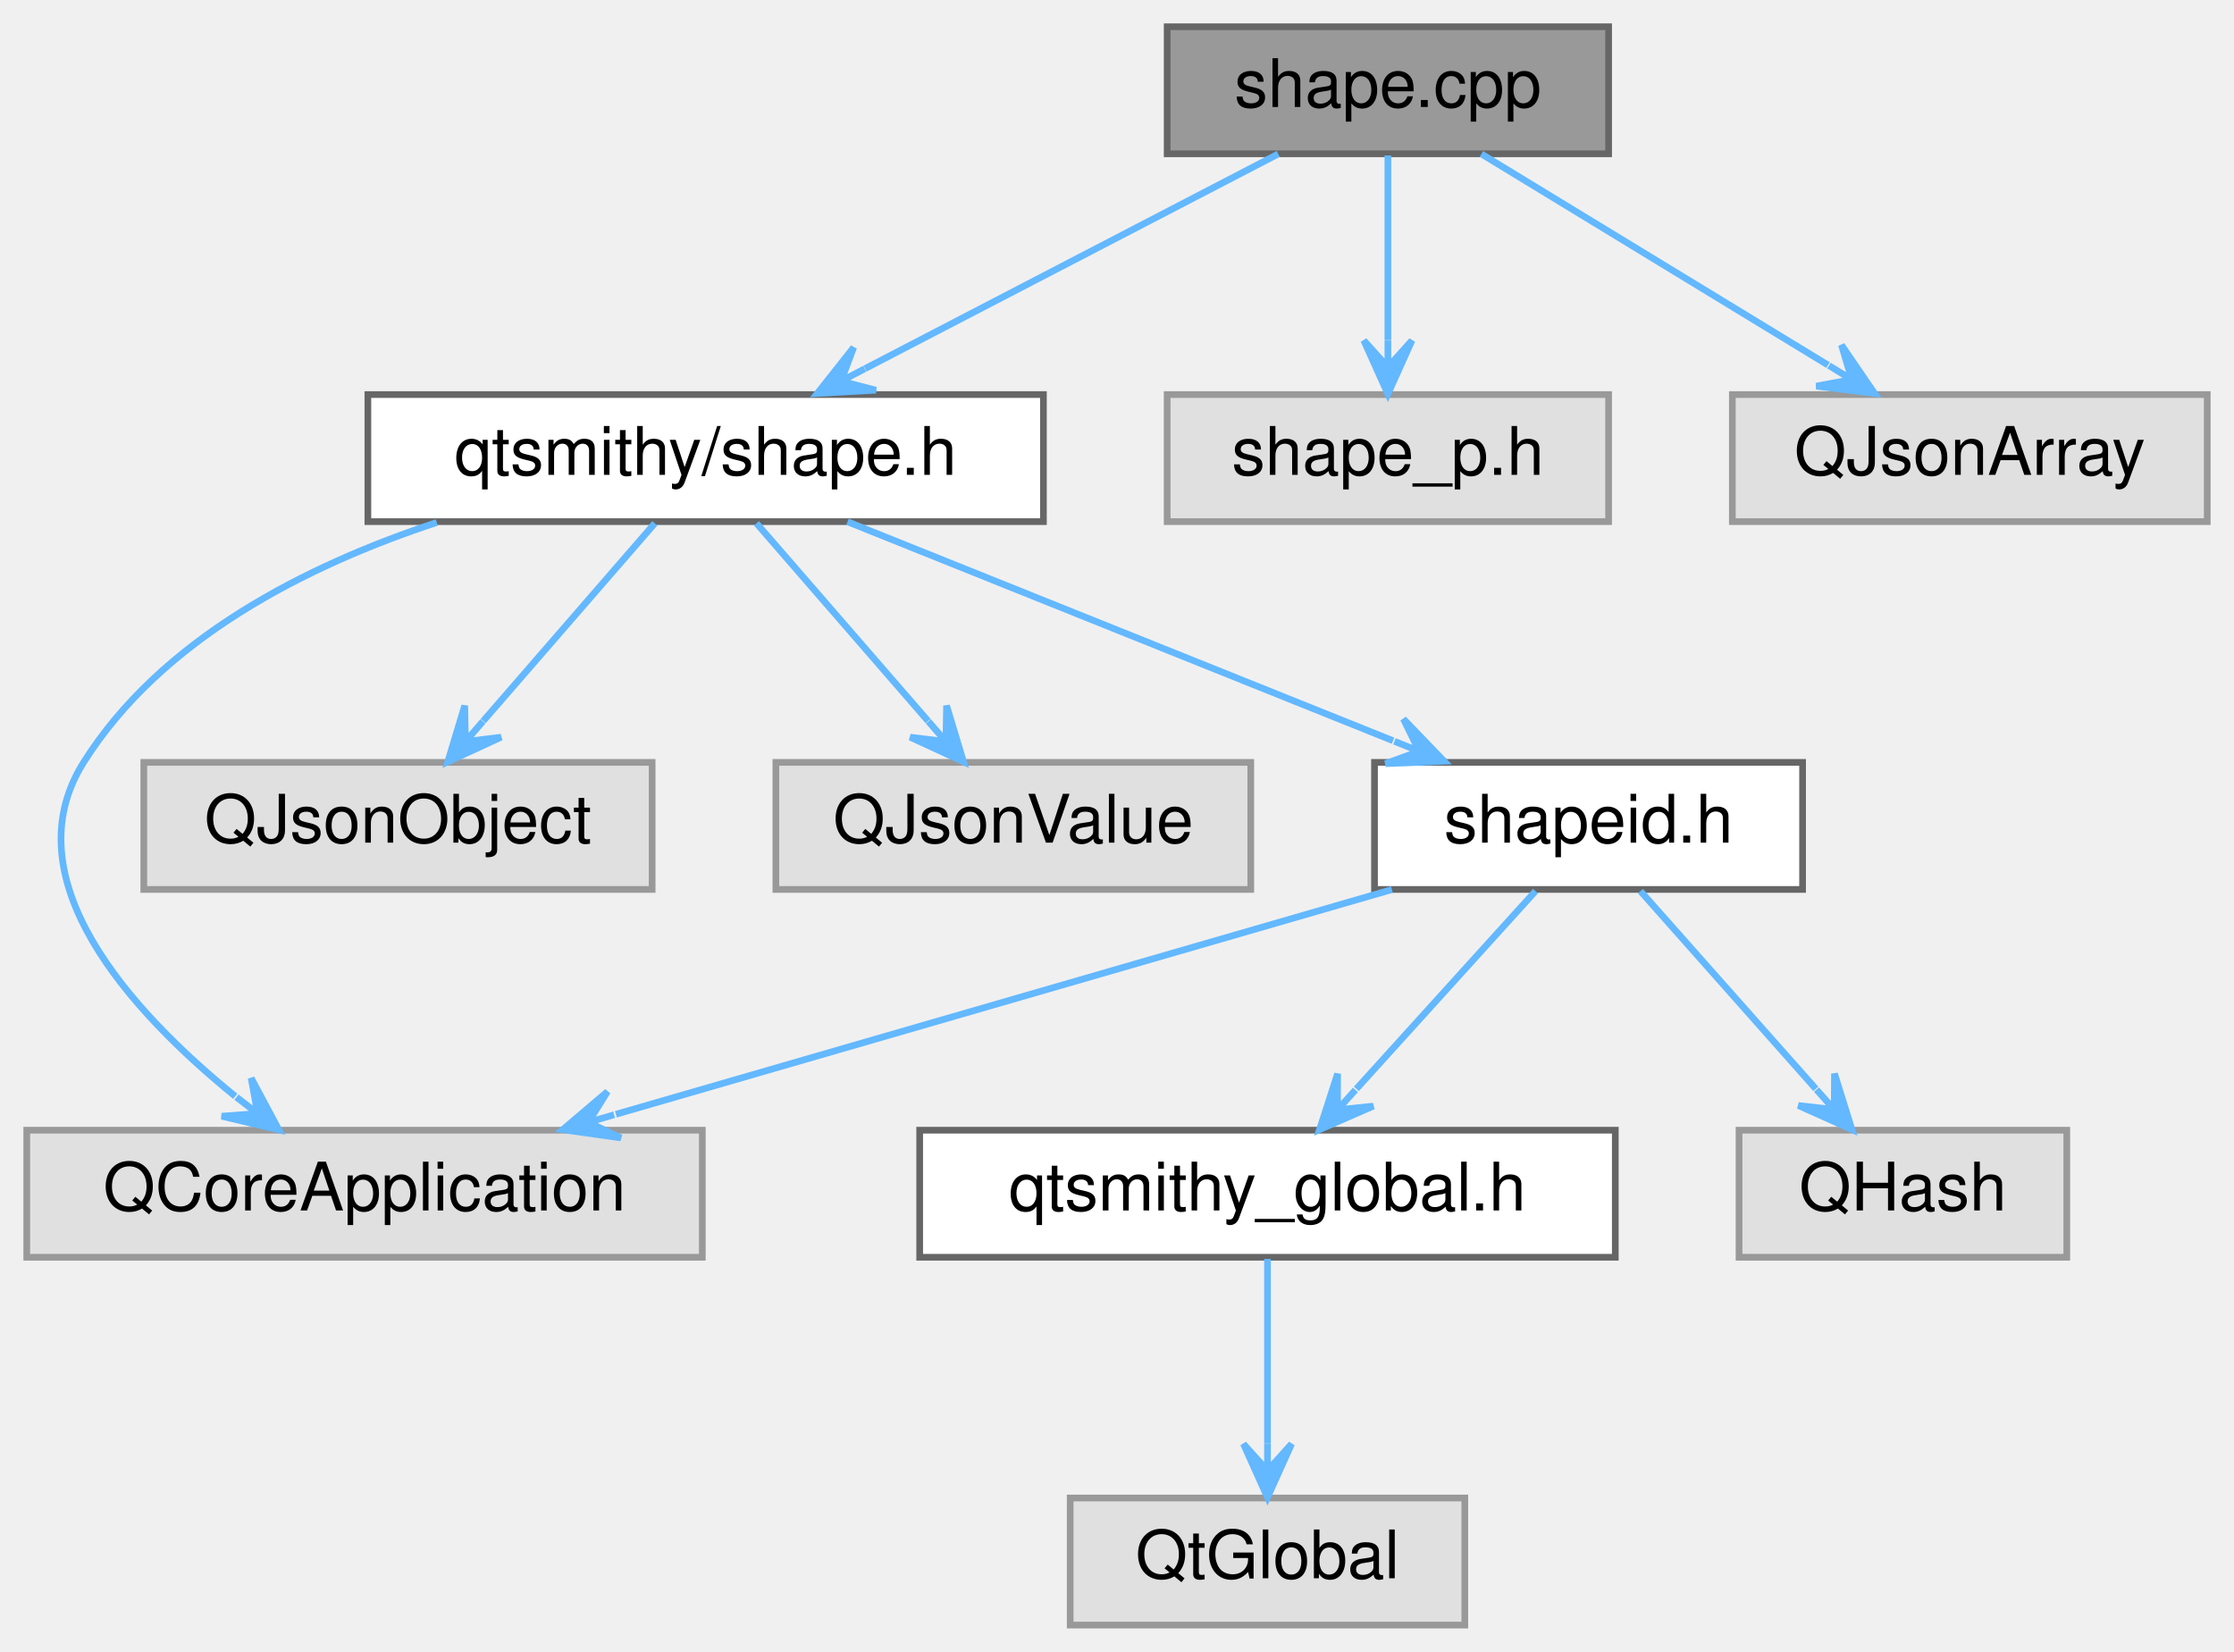
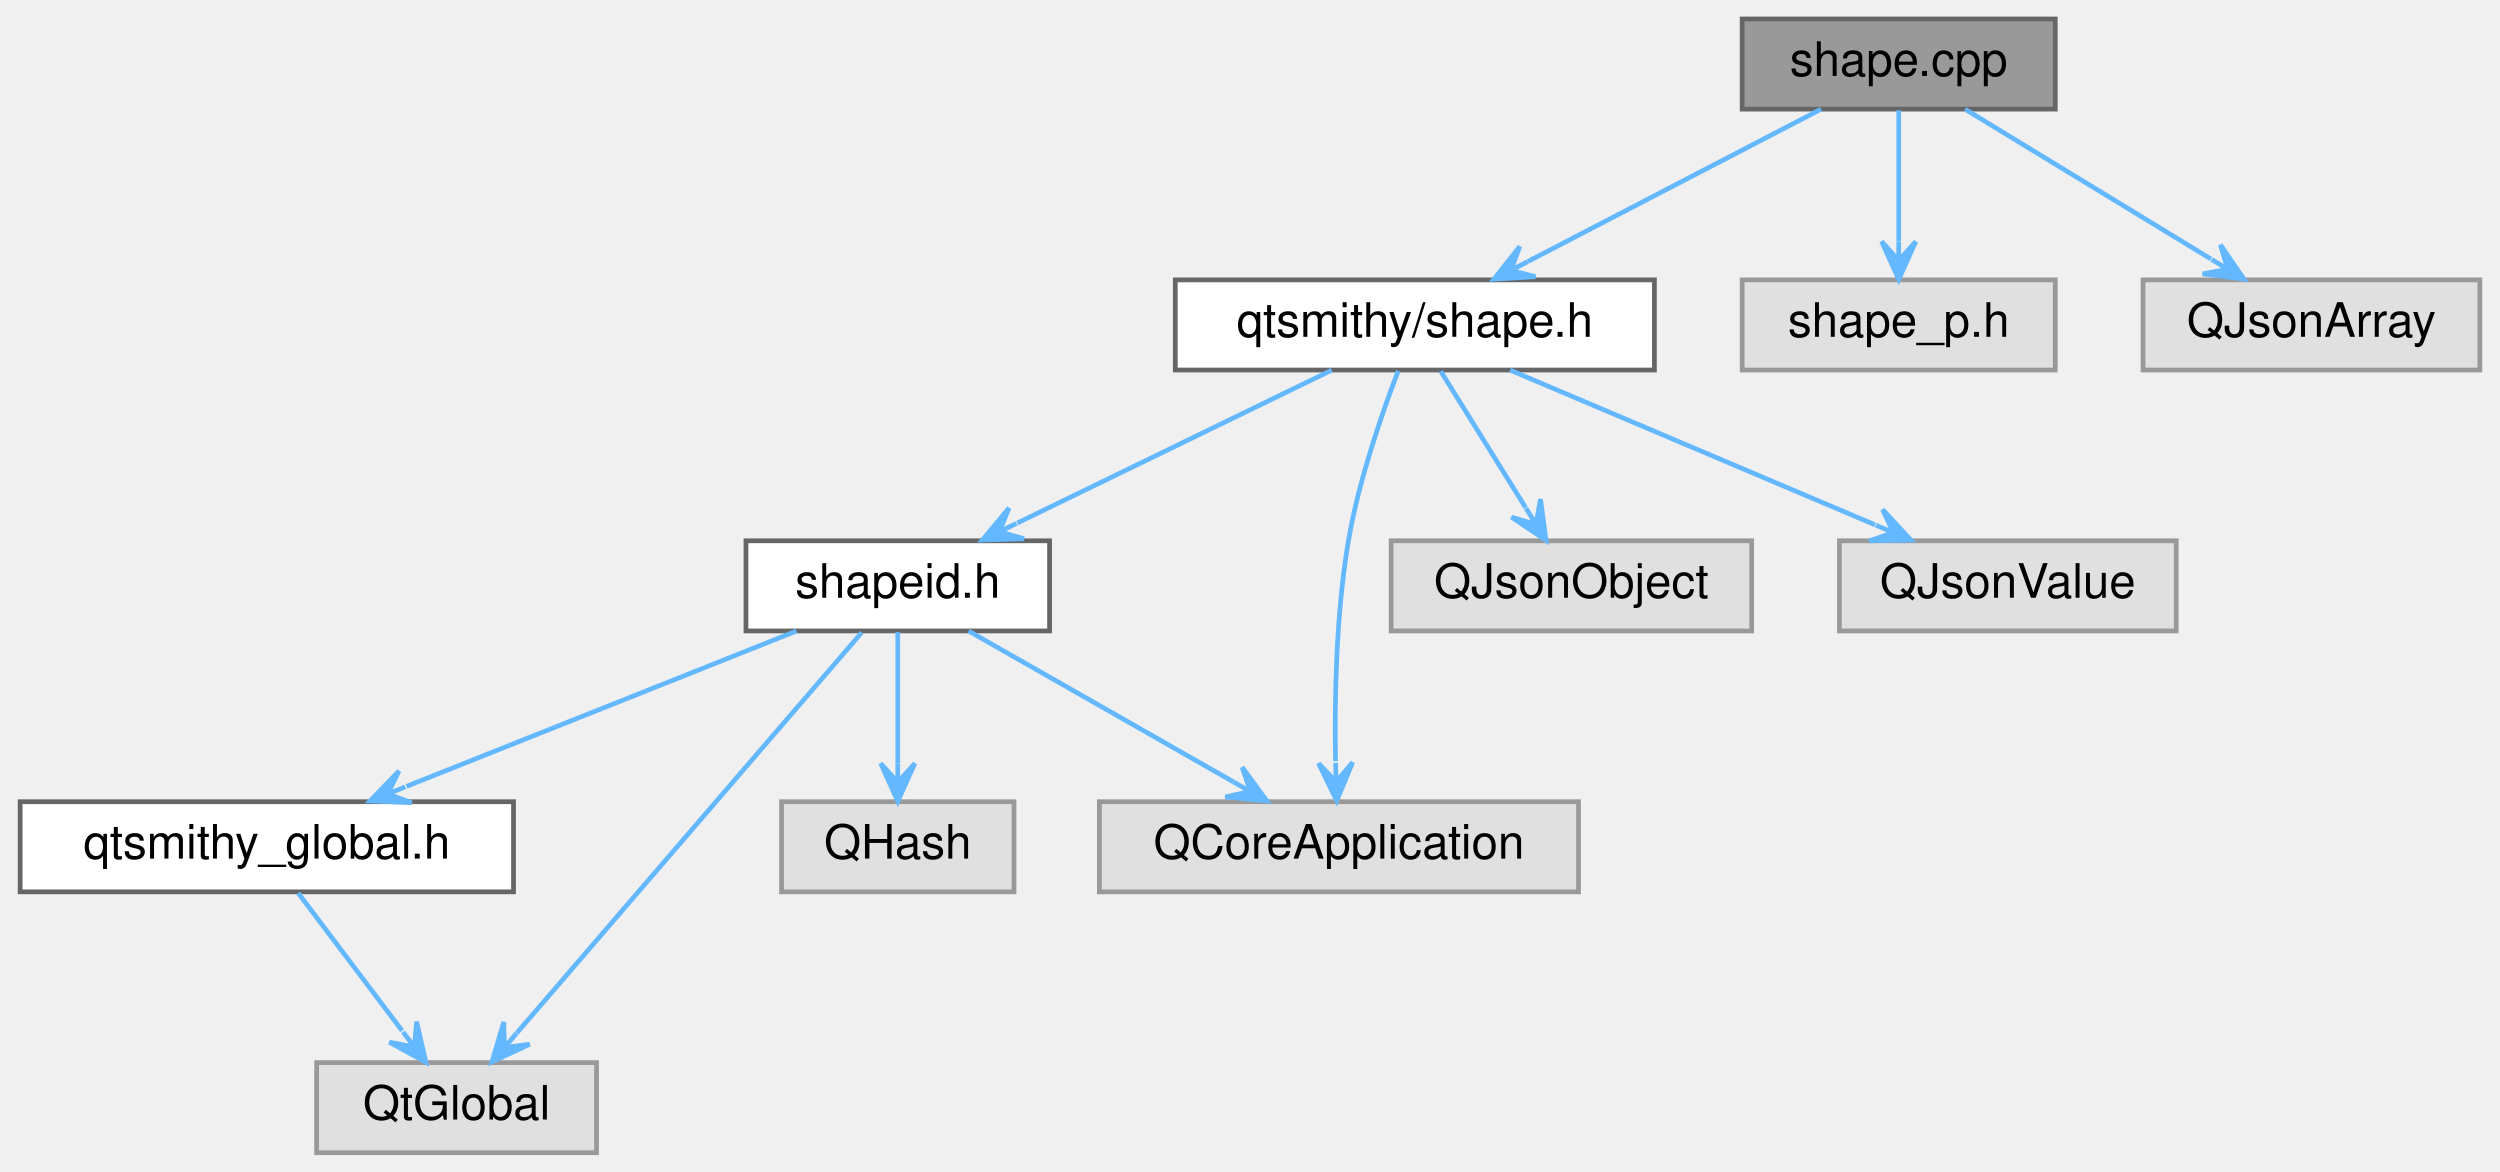
- <svg xmlns="http://www.w3.org/2000/svg" xmlns:xlink="http://www.w3.org/1999/xlink" width="334pt" height="247pt" viewBox="0.00 0.00 334.00 247.00">
+ <svg xmlns="http://www.w3.org/2000/svg" xmlns:xlink="http://www.w3.org/1999/xlink" width="527pt" height="247pt" viewBox="0.00 0.00 526.50 247.00">
  <g id="graph0" class="graph" transform="scale(1 1) rotate(0) translate(4 243)">
    <g id="Node000001" class="node">
      <g id="a_Node000001">
        <a xlink:title="Defines the Shape and ShapePrivate classes.">
-           <polygon fill="#999999" stroke="#666666" points="236.5,-239 170.5,-239 170.5,-220 236.5,-220 236.5,-239" />
-           <text text-anchor="middle" x="203.5" y="-227" font-family="Helvetica,sans-Serif" font-size="10.00">shape.cpp</text>
+           <polygon fill="#999999" stroke="#666666" points="429,-239 363,-239 363,-220 429,-220 429,-239" />
+           <text text-anchor="middle" x="396" y="-227" font-family="Helvetica,sans-Serif" font-size="10.00">shape.cpp</text>
        </a>
      </g>
    </g>
    <g id="Node000002" class="node">
      <g id="a_Node000002">
        <a xlink:href="shape_8h.html" target="_top" xlink:title="Declares the Shape class.">
-           <polygon fill="white" stroke="#666666" points="152,-184 51,-184 51,-165 152,-165 152,-184" />
-           <text text-anchor="middle" x="101.5" y="-172" font-family="Helvetica,sans-Serif" font-size="10.00">qtsmithy/shape.h</text>
+           <polygon fill="white" stroke="#666666" points="344.5,-184 243.5,-184 243.5,-165 344.5,-165 344.5,-184" />
+           <text text-anchor="middle" x="294" y="-172" font-family="Helvetica,sans-Serif" font-size="10.00">qtsmithy/shape.h</text>
        </a>
      </g>
    </g>
    <g id="edge1_Node000001_Node000002" class="edge">
      <g id="a_edge1_Node000001_Node000002">
        <a xlink:title=" ">
-           <path fill="none" stroke="#63b8ff" d="M187.11,-219.98C170.41,-211.3 144.32,-197.75 125.33,-187.88" />
-           <polygon fill="#63b8ff" stroke="#63b8ff" points="118.19,-184.17 126.95,-184.66 121.74,-186.01 125.29,-187.86 125.29,-187.86 125.29,-187.86 121.74,-186.01 123.63,-191.05 118.19,-184.17 118.19,-184.17" />
+           <path fill="none" stroke="#63b8ff" d="M379.61,-219.98C362.91,-211.3 336.82,-197.75 317.83,-187.88" />
+           <polygon fill="#63b8ff" stroke="#63b8ff" points="310.69,-184.17 319.45,-184.66 314.24,-186.01 317.79,-187.86 317.79,-187.86 317.79,-187.86 314.24,-186.01 316.13,-191.05 310.69,-184.17 310.69,-184.17" />
        </a>
      </g>
    </g>
    <g id="Node000010" class="node">
      <g id="a_Node000010">
        <a xlink:title=" ">
-           <polygon fill="#e0e0e0" stroke="#999999" points="236.5,-184 170.5,-184 170.5,-165 236.5,-165 236.5,-184" />
-           <text text-anchor="middle" x="203.5" y="-172" font-family="Helvetica,sans-Serif" font-size="10.00">shape_p.h</text>
+           <polygon fill="#e0e0e0" stroke="#999999" points="429,-184 363,-184 363,-165 429,-165 429,-184" />
+           <text text-anchor="middle" x="396" y="-172" font-family="Helvetica,sans-Serif" font-size="10.00">shape_p.h</text>
        </a>
      </g>
    </g>
-     <g id="edge10_Node000001_Node000010" class="edge">
-       <g id="a_edge10_Node000001_Node000010">
+     <g id="edge11_Node000001_Node000010" class="edge">
+       <g id="a_edge11_Node000001_Node000010">
        <a xlink:title=" ">
-           <path fill="none" stroke="#63b8ff" d="M203.5,-219.75C203.5,-212.26 203.5,-201.28 203.5,-192.13" />
-           <polygon fill="#63b8ff" stroke="#63b8ff" points="203.5,-184.09 207.1,-192.09 203.5,-188.09 203.5,-192.09 203.5,-192.09 203.5,-192.09 203.5,-188.09 199.9,-192.09 203.5,-184.09 203.5,-184.09" />
+           <path fill="none" stroke="#63b8ff" d="M396,-219.75C396,-212.26 396,-201.28 396,-192.13" />
+           <polygon fill="#63b8ff" stroke="#63b8ff" points="396,-184.09 399.6,-192.09 396,-188.09 396,-192.09 396,-192.09 396,-192.09 396,-188.09 392.4,-192.09 396,-184.09 396,-184.09" />
        </a>
      </g>
    </g>
    <g id="Node000011" class="node">
      <g id="a_Node000011">
        <a xlink:title=" ">
-           <polygon fill="#e0e0e0" stroke="#999999" points="326,-184 255,-184 255,-165 326,-165 326,-184" />
-           <text text-anchor="middle" x="290.5" y="-172" font-family="Helvetica,sans-Serif" font-size="10.00">QJsonArray</text>
+           <polygon fill="#e0e0e0" stroke="#999999" points="518.5,-184 447.5,-184 447.5,-165 518.5,-165 518.5,-184" />
+           <text text-anchor="middle" x="483" y="-172" font-family="Helvetica,sans-Serif" font-size="10.00">QJsonArray</text>
        </a>
      </g>
    </g>
-     <g id="edge11_Node000001_Node000011" class="edge">
-       <g id="a_edge11_Node000001_Node000011">
+     <g id="edge12_Node000001_Node000011" class="edge">
+       <g id="a_edge12_Node000001_Node000011">
        <a xlink:title=" ">
-           <path fill="none" stroke="#63b8ff" d="M217.48,-219.98C231.47,-211.46 253.19,-198.23 269.3,-188.41" />
-           <polygon fill="#63b8ff" stroke="#63b8ff" points="276.27,-184.17 271.31,-191.41 272.85,-186.25 269.44,-188.33 269.44,-188.33 269.44,-188.33 272.85,-186.25 267.56,-185.26 276.27,-184.17 276.27,-184.17" />
+           <path fill="none" stroke="#63b8ff" d="M409.98,-219.98C423.97,-211.46 445.69,-198.23 461.8,-188.41" />
+           <polygon fill="#63b8ff" stroke="#63b8ff" points="468.77,-184.17 463.81,-191.41 465.35,-186.25 461.94,-188.33 461.94,-188.33 461.94,-188.33 465.35,-186.25 460.06,-185.26 468.77,-184.17 468.77,-184.17" />
        </a>
      </g>
    </g>
    <g id="Node000003" class="node">
      <g id="a_Node000003">
-         <a xlink:title=" ">
-           <polygon fill="#e0e0e0" stroke="#999999" points="101,-74 0,-74 0,-55 101,-55 101,-74" />
-           <text text-anchor="middle" x="50.5" y="-62" font-family="Helvetica,sans-Serif" font-size="10.00">QCoreApplication</text>
+         <a xlink:href="shapeid_8h.html" target="_top" xlink:title="Declares the ShapeId class.">
+           <polygon fill="white" stroke="#666666" points="217,-129 153,-129 153,-110 217,-110 217,-129" />
+           <text text-anchor="middle" x="185" y="-117" font-family="Helvetica,sans-Serif" font-size="10.00">shapeid.h</text>
        </a>
      </g>
    </g>
    <g id="edge2_Node000002_Node000003" class="edge">
      <g id="a_edge2_Node000002_Node000003">
        <a xlink:title=" ">
-           <path fill="none" stroke="#63b8ff" d="M61.3,-164.87C41.81,-158.45 20.14,-147.48 8.5,-129 -2.47,-111.58 15.45,-91.85 31.17,-79.07" />
-           <polygon fill="#63b8ff" stroke="#63b8ff" points="37.69,-74.05 33.55,-81.79 34.52,-76.49 31.35,-78.94 31.35,-78.94 31.35,-78.94 34.52,-76.49 29.15,-76.09 37.69,-74.05 37.69,-74.05" />
+           <path fill="none" stroke="#63b8ff" d="M276.49,-164.98C258.56,-156.27 230.52,-142.63 210.2,-132.75" />
+           <polygon fill="#63b8ff" stroke="#63b8ff" points="202.83,-129.17 211.6,-129.43 206.43,-130.92 210.03,-132.67 210.03,-132.67 210.03,-132.67 206.43,-130.92 208.45,-135.91 202.83,-129.17 202.83,-129.17" />
+         </a>
+       </g>
+     </g>
+     <g id="Node000006" class="node">
+       <g id="a_Node000006">
+         <a xlink:title=" ">
+           <polygon fill="#e0e0e0" stroke="#999999" points="328.5,-74 227.5,-74 227.5,-55 328.5,-55 328.5,-74" />
+           <text text-anchor="middle" x="278" y="-62" font-family="Helvetica,sans-Serif" font-size="10.00">QCoreApplication</text>
+         </a>
+       </g>
+     </g>
+     <g id="edge8_Node000002_Node000006" class="edge">
+       <g id="a_edge8_Node000002_Node000006">
+         <a xlink:title=" ">
+           <path fill="none" stroke="#63b8ff" d="M290.49,-164.81C287.1,-155.96 282.17,-141.78 280,-129 277.36,-113.42 277.04,-95.4 277.28,-82.54" />
+           <polygon fill="#63b8ff" stroke="#63b8ff" points="277.53,-74.2 280.89,-82.3 277.41,-78.2 277.29,-82.2 277.29,-82.2 277.29,-82.2 277.41,-78.2 273.69,-82.09 277.53,-74.2 277.53,-74.2" />
+         </a>
+       </g>
+     </g>
+     <g id="Node000008" class="node">
+       <g id="a_Node000008">
+         <a xlink:title=" ">
+           <polygon fill="#e0e0e0" stroke="#999999" points="365,-129 289,-129 289,-110 365,-110 365,-129" />
+           <text text-anchor="middle" x="327" y="-117" font-family="Helvetica,sans-Serif" font-size="10.00">QJsonObject</text>
+         </a>
+       </g>
+     </g>
+     <g id="edge9_Node000002_Node000008" class="edge">
+       <g id="a_edge9_Node000002_Node000008">
+         <a xlink:title=" ">
+           <path fill="none" stroke="#63b8ff" d="M299.45,-164.75C304.3,-156.95 311.52,-145.37 317.35,-136" />
+           <polygon fill="#63b8ff" stroke="#63b8ff" points="321.65,-129.09 320.48,-137.78 319.54,-132.48 317.42,-135.88 317.42,-135.88 317.42,-135.88 319.54,-132.48 314.37,-133.98 321.65,-129.09 321.65,-129.09" />
+         </a>
+       </g>
+     </g>
+     <g id="Node000009" class="node">
+       <g id="a_Node000009">
+         <a xlink:title=" ">
+           <polygon fill="#e0e0e0" stroke="#999999" points="454.5,-129 383.5,-129 383.5,-110 454.5,-110 454.5,-129" />
+           <text text-anchor="middle" x="419" y="-117" font-family="Helvetica,sans-Serif" font-size="10.00">QJsonValue</text>
+         </a>
+       </g>
+     </g>
+     <g id="edge10_Node000002_Node000009" class="edge">
+       <g id="a_edge10_Node000002_Node000009">
+         <a xlink:title=" ">
+           <path fill="none" stroke="#63b8ff" d="M314.08,-164.98C334.92,-156.15 367.66,-142.27 391.02,-132.36" />
+           <polygon fill="#63b8ff" stroke="#63b8ff" points="398.55,-129.17 392.59,-135.61 394.87,-130.73 391.19,-132.29 391.19,-132.29 391.19,-132.29 394.87,-130.73 389.78,-128.98 398.55,-129.17 398.55,-129.17" />
        </a>
      </g>
    </g>
    <g id="Node000004" class="node">
      <g id="a_Node000004">
-         <a xlink:title=" ">
-           <polygon fill="#e0e0e0" stroke="#999999" points="93.5,-129 17.5,-129 17.5,-110 93.5,-110 93.5,-129" />
-           <text text-anchor="middle" x="55.5" y="-117" font-family="Helvetica,sans-Serif" font-size="10.00">QJsonObject</text>
+         <a xlink:href="qtsmithy__global_8h.html" target="_top" xlink:title="Global QtSmithy library macros.">
+           <polygon fill="white" stroke="#666666" points="104,-74 0,-74 0,-55 104,-55 104,-74" />
+           <text text-anchor="middle" x="52" y="-62" font-family="Helvetica,sans-Serif" font-size="10.00">qtsmithy_global.h</text>
        </a>
      </g>
    </g>
-     <g id="edge3_Node000002_Node000004" class="edge">
-       <g id="a_edge3_Node000002_Node000004">
+     <g id="edge3_Node000003_Node000004" class="edge">
+       <g id="a_edge3_Node000003_Node000004">
        <a xlink:title=" ">
-           <path fill="none" stroke="#63b8ff" d="M93.9,-164.75C86.94,-156.72 76.48,-144.67 68.24,-135.18" />
-           <polygon fill="#63b8ff" stroke="#63b8ff" points="62.95,-129.09 70.92,-132.77 65.58,-132.11 68.2,-135.13 68.2,-135.13 68.2,-135.13 65.58,-132.11 65.48,-137.49 62.95,-129.09 62.95,-129.09" />
+           <path fill="none" stroke="#63b8ff" d="M163.63,-109.98C141.37,-101.11 106.33,-87.15 81.45,-77.24" />
+           <polygon fill="#63b8ff" stroke="#63b8ff" points="73.76,-74.17 82.52,-73.79 77.47,-75.65 81.19,-77.13 81.19,-77.13 81.19,-77.13 77.47,-75.65 79.86,-80.48 73.76,-74.17 73.76,-74.17" />
        </a>
      </g>
    </g>
    <g id="Node000005" class="node">
      <g id="a_Node000005">
        <a xlink:title=" ">
-           <polygon fill="#e0e0e0" stroke="#999999" points="183,-129 112,-129 112,-110 183,-110 183,-129" />
-           <text text-anchor="middle" x="147.5" y="-117" font-family="Helvetica,sans-Serif" font-size="10.00">QJsonValue</text>
+           <polygon fill="#e0e0e0" stroke="#999999" points="121.5,-19 62.5,-19 62.5,0 121.5,0 121.5,-19" />
+           <text text-anchor="middle" x="92" y="-7" font-family="Helvetica,sans-Serif" font-size="10.00">QtGlobal</text>
        </a>
      </g>
    </g>
-     <g id="edge4_Node000002_Node000005" class="edge">
-       <g id="a_edge4_Node000002_Node000005">
+     <g id="edge5_Node000003_Node000005" class="edge">
+       <g id="a_edge5_Node000003_Node000005">
        <a xlink:title=" ">
-           <path fill="none" stroke="#63b8ff" d="M109.1,-164.75C116.06,-156.72 126.52,-144.67 134.76,-135.18" />
-           <polygon fill="#63b8ff" stroke="#63b8ff" points="140.05,-129.09 137.52,-137.49 137.42,-132.11 134.8,-135.13 134.8,-135.13 134.8,-135.13 137.42,-132.11 132.08,-132.77 140.05,-129.09 140.05,-129.09" />
+           <path fill="none" stroke="#63b8ff" d="M177.39,-109.66C161.44,-91.14 124.36,-48.08 104.72,-25.28" />
+           <polygon fill="#63b8ff" stroke="#63b8ff" points="99.46,-19.16 107.4,-22.87 102.07,-22.19 104.68,-25.22 104.68,-25.22 104.68,-25.22 102.07,-22.19 101.95,-27.57 99.46,-19.16 99.46,-19.16" />
        </a>
      </g>
    </g>
-     <g id="Node000006" class="node">
-       <g id="a_Node000006">
-         <a xlink:href="shapeid_8h.html" target="_top" xlink:title="Declares the ShapeId class.">
-           <polygon fill="white" stroke="#666666" points="265.5,-129 201.5,-129 201.5,-110 265.5,-110 265.5,-129" />
-           <text text-anchor="middle" x="233.5" y="-117" font-family="Helvetica,sans-Serif" font-size="10.00">shapeid.h</text>
-         </a>
-       </g>
-     </g>
-     <g id="edge5_Node000002_Node000006" class="edge">
-       <g id="a_edge5_Node000002_Node000006">
+     <g id="edge6_Node000003_Node000006" class="edge">
+       <g id="a_edge6_Node000003_Node000006">
        <a xlink:title=" ">
-           <path fill="none" stroke="#63b8ff" d="M122.71,-164.98C144.8,-156.11 179.58,-142.15 204.27,-132.24" />
-           <polygon fill="#63b8ff" stroke="#63b8ff" points="211.91,-129.17 205.82,-135.49 208.19,-130.66 204.48,-132.15 204.48,-132.15 204.48,-132.15 208.19,-130.66 203.14,-128.81 211.91,-129.17 211.91,-129.17" />
-         </a>
-       </g>
-     </g>
-     <g id="edge8_Node000006_Node000003" class="edge">
-       <g id="a_edge8_Node000006_Node000003">
-         <a xlink:title=" ">
-           <path fill="none" stroke="#63b8ff" d="M204.1,-109.98C172.58,-100.86 122.44,-86.33 88.08,-76.38" />
-           <polygon fill="#63b8ff" stroke="#63b8ff" points="80.13,-74.08 88.82,-72.85 83.97,-75.19 87.82,-76.31 87.82,-76.31 87.82,-76.31 83.97,-75.19 86.82,-79.77 80.13,-74.08 80.13,-74.08" />
+           <path fill="none" stroke="#63b8ff" d="M199.94,-109.98C215.04,-101.38 238.53,-87.99 255.81,-78.15" />
+           <polygon fill="#63b8ff" stroke="#63b8ff" points="262.79,-74.17 257.62,-81.26 259.31,-76.15 255.84,-78.13 255.84,-78.13 255.84,-78.13 259.31,-76.15 254.05,-75 262.79,-74.17 262.79,-74.17" />
        </a>
      </g>
    </g>
    <g id="Node000007" class="node">
      <g id="a_Node000007">
-         <a xlink:href="qtsmithy__global_8h.html" target="_top" xlink:title="Global QtSmithy library macros.">
-           <polygon fill="white" stroke="#666666" points="237.5,-74 133.5,-74 133.5,-55 237.5,-55 237.5,-74" />
-           <text text-anchor="middle" x="185.5" y="-62" font-family="Helvetica,sans-Serif" font-size="10.00">qtsmithy_global.h</text>
+         <a xlink:title=" ">
+           <polygon fill="#e0e0e0" stroke="#999999" points="209.5,-74 160.5,-74 160.5,-55 209.5,-55 209.5,-74" />
+           <text text-anchor="middle" x="185" y="-62" font-family="Helvetica,sans-Serif" font-size="10.00">QHash</text>
        </a>
      </g>
    </g>
-     <g id="edge6_Node000006_Node000007" class="edge">
-       <g id="a_edge6_Node000006_Node000007">
+     <g id="edge7_Node000003_Node000007" class="edge">
+       <g id="a_edge7_Node000003_Node000007">
        <a xlink:title=" ">
-           <path fill="none" stroke="#63b8ff" d="M225.57,-109.75C218.3,-101.72 207.39,-89.67 198.79,-80.18" />
-           <polygon fill="#63b8ff" stroke="#63b8ff" points="193.28,-74.09 201.32,-77.6 195.96,-77.05 198.65,-80.02 198.65,-80.02 198.65,-80.02 195.96,-77.05 195.98,-82.44 193.28,-74.09 193.28,-74.09" />
+           <path fill="none" stroke="#63b8ff" d="M185,-109.75C185,-102.26 185,-91.28 185,-82.13" />
+           <polygon fill="#63b8ff" stroke="#63b8ff" points="185,-74.09 188.6,-82.09 185,-78.09 185,-82.09 185,-82.09 185,-82.09 185,-78.09 181.4,-82.09 185,-74.09 185,-74.09" />
        </a>
      </g>
    </g>
-     <g id="Node000009" class="node">
-       <g id="a_Node000009">
+     <g id="edge4_Node000004_Node000005" class="edge">
+       <g id="a_edge4_Node000004_Node000005">
        <a xlink:title=" ">
-           <polygon fill="#e0e0e0" stroke="#999999" points="305,-74 256,-74 256,-55 305,-55 305,-74" />
-           <text text-anchor="middle" x="280.5" y="-62" font-family="Helvetica,sans-Serif" font-size="10.00">QHash</text>
-         </a>
-       </g>
-     </g>
-     <g id="edge9_Node000006_Node000009" class="edge">
-       <g id="a_edge9_Node000006_Node000009">
-         <a xlink:title=" ">
-           <path fill="none" stroke="#63b8ff" d="M241.26,-109.75C248.38,-101.72 259.06,-89.67 267.48,-80.18" />
-           <polygon fill="#63b8ff" stroke="#63b8ff" points="272.88,-74.09 270.27,-82.46 270.23,-77.08 267.58,-80.07 267.58,-80.07 267.58,-80.07 270.23,-77.08 264.88,-77.69 272.88,-74.09 272.88,-74.09" />
-         </a>
-       </g>
-     </g>
-     <g id="Node000008" class="node">
-       <g id="a_Node000008">
-         <a xlink:title=" ">
-           <polygon fill="#e0e0e0" stroke="#999999" points="215,-19 156,-19 156,0 215,0 215,-19" />
-           <text text-anchor="middle" x="185.5" y="-7" font-family="Helvetica,sans-Serif" font-size="10.00">QtGlobal</text>
-         </a>
-       </g>
-     </g>
-     <g id="edge7_Node000007_Node000008" class="edge">
-       <g id="a_edge7_Node000007_Node000008">
-         <a xlink:title=" ">
-           <path fill="none" stroke="#63b8ff" d="M185.5,-54.75C185.5,-47.26 185.5,-36.28 185.5,-27.13" />
-           <polygon fill="#63b8ff" stroke="#63b8ff" points="185.5,-19.09 189.1,-27.09 185.5,-23.09 185.5,-27.09 185.5,-27.09 185.5,-27.09 185.5,-23.09 181.9,-27.09 185.5,-19.09 185.5,-19.09" />
+           <path fill="none" stroke="#63b8ff" d="M58.61,-54.75C64.55,-46.88 73.41,-35.14 80.51,-25.73" />
+           <polygon fill="#63b8ff" stroke="#63b8ff" points="85.52,-19.09 83.57,-27.64 83.11,-22.28 80.7,-25.47 80.7,-25.47 80.7,-25.47 83.11,-22.28 77.82,-23.31 85.52,-19.09 85.52,-19.09" />
        </a>
      </g>
    </g>
  </g>
</svg>
